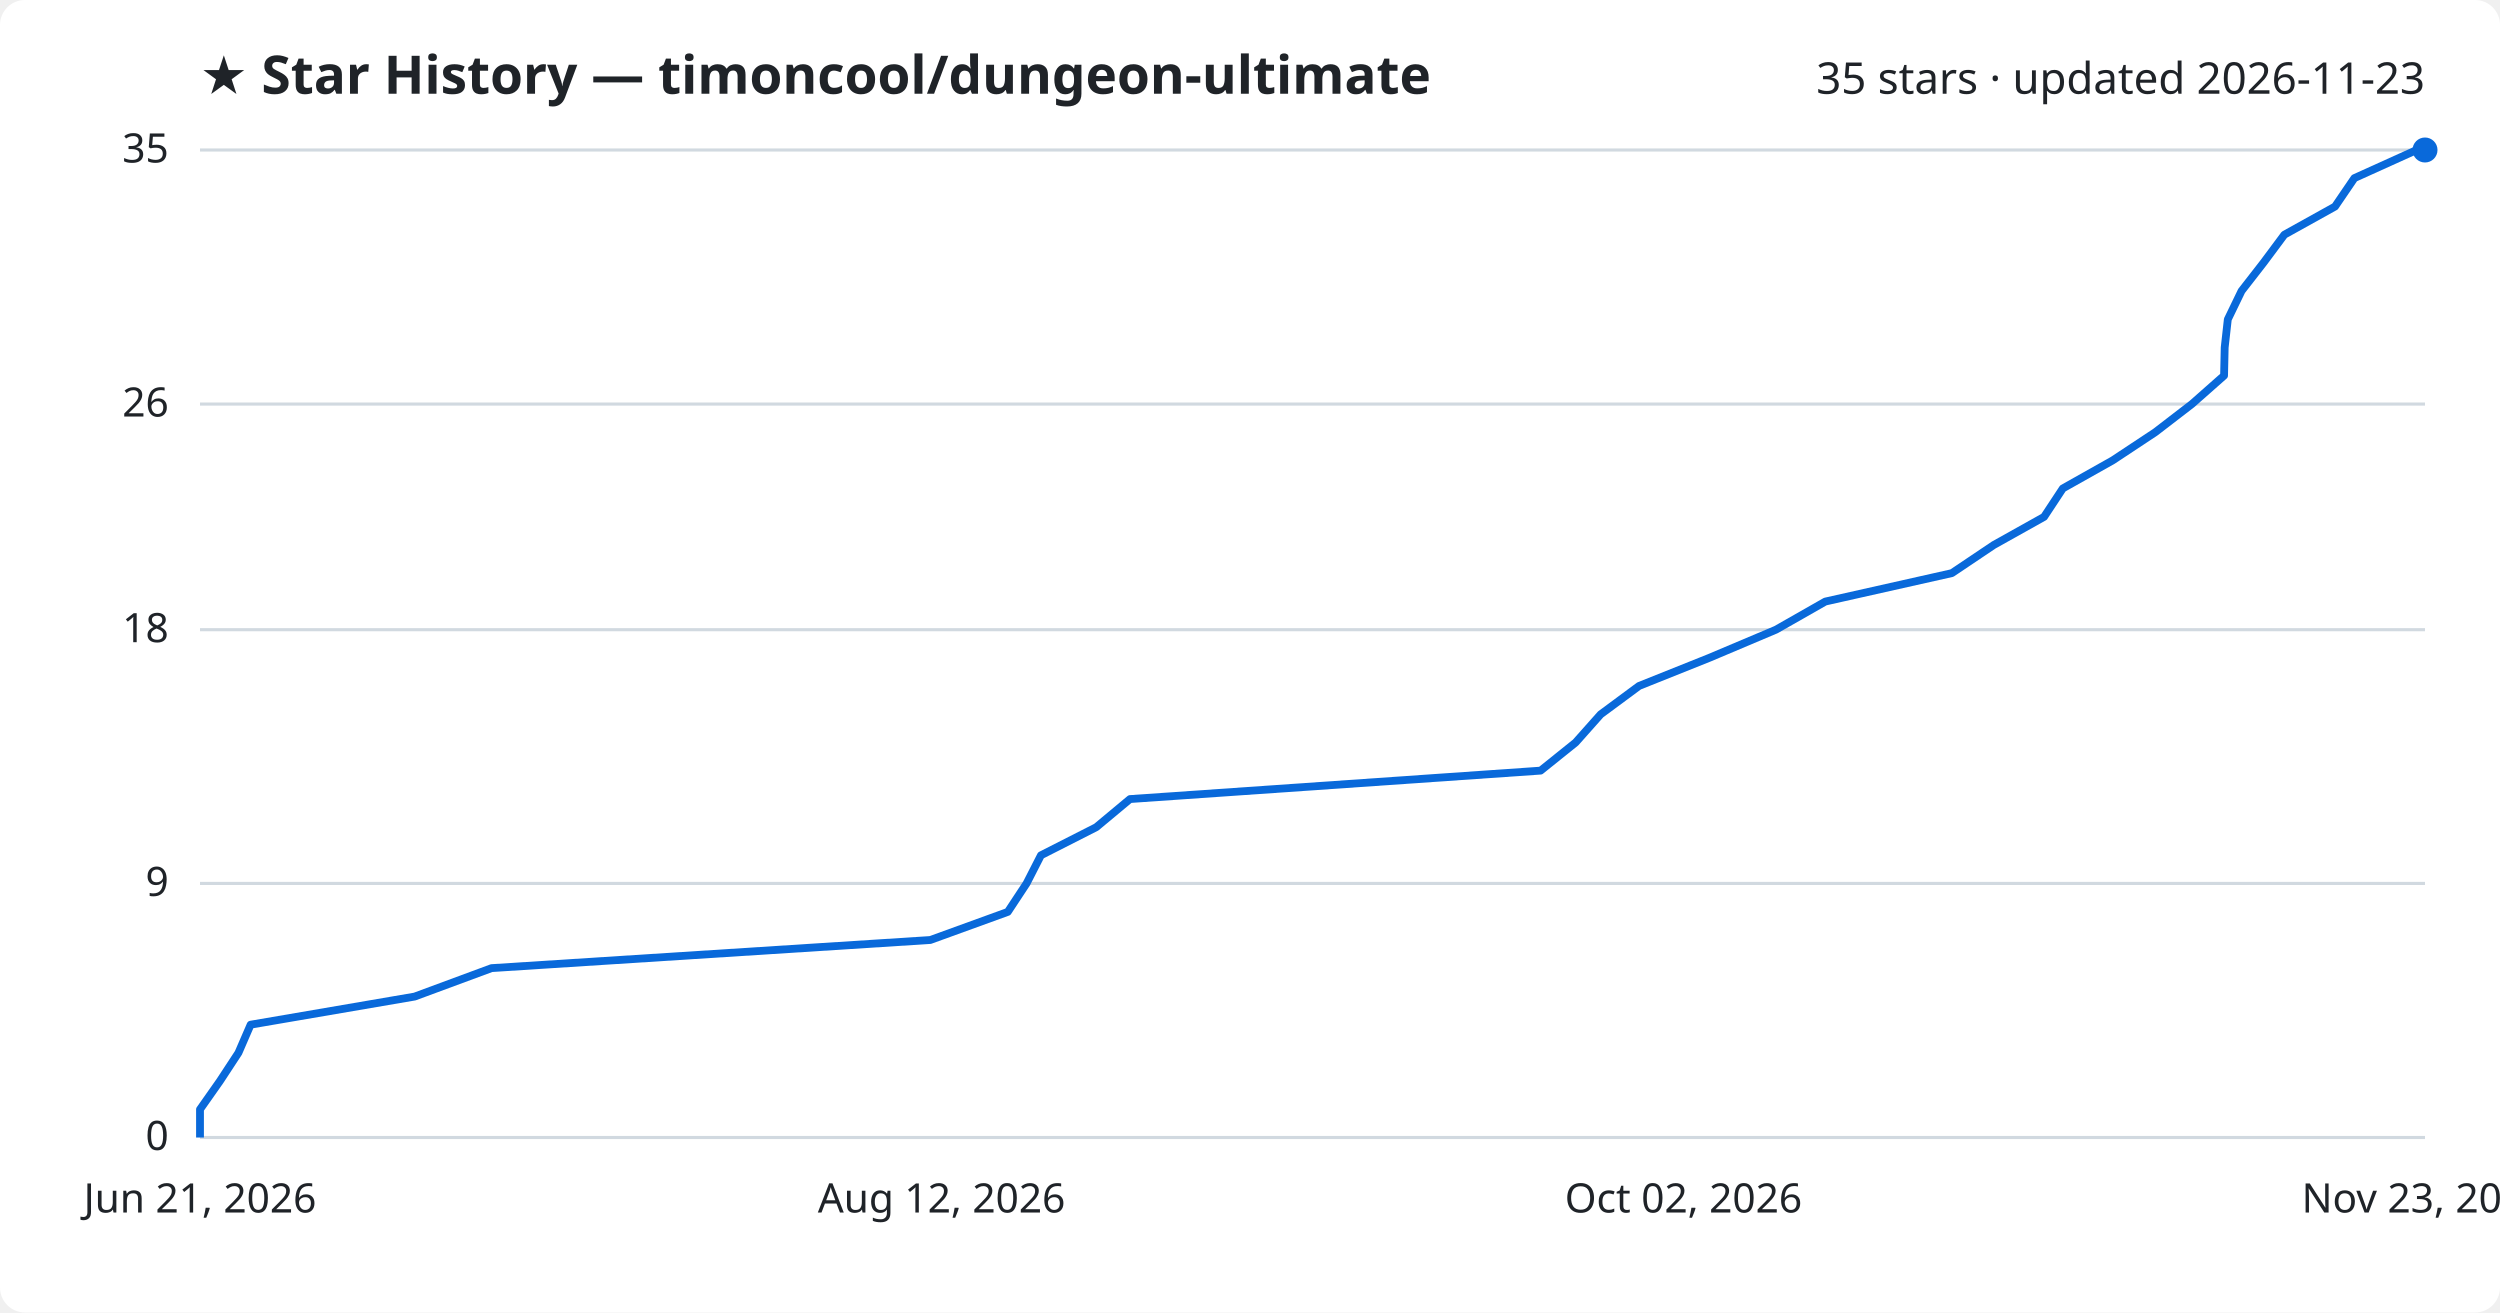
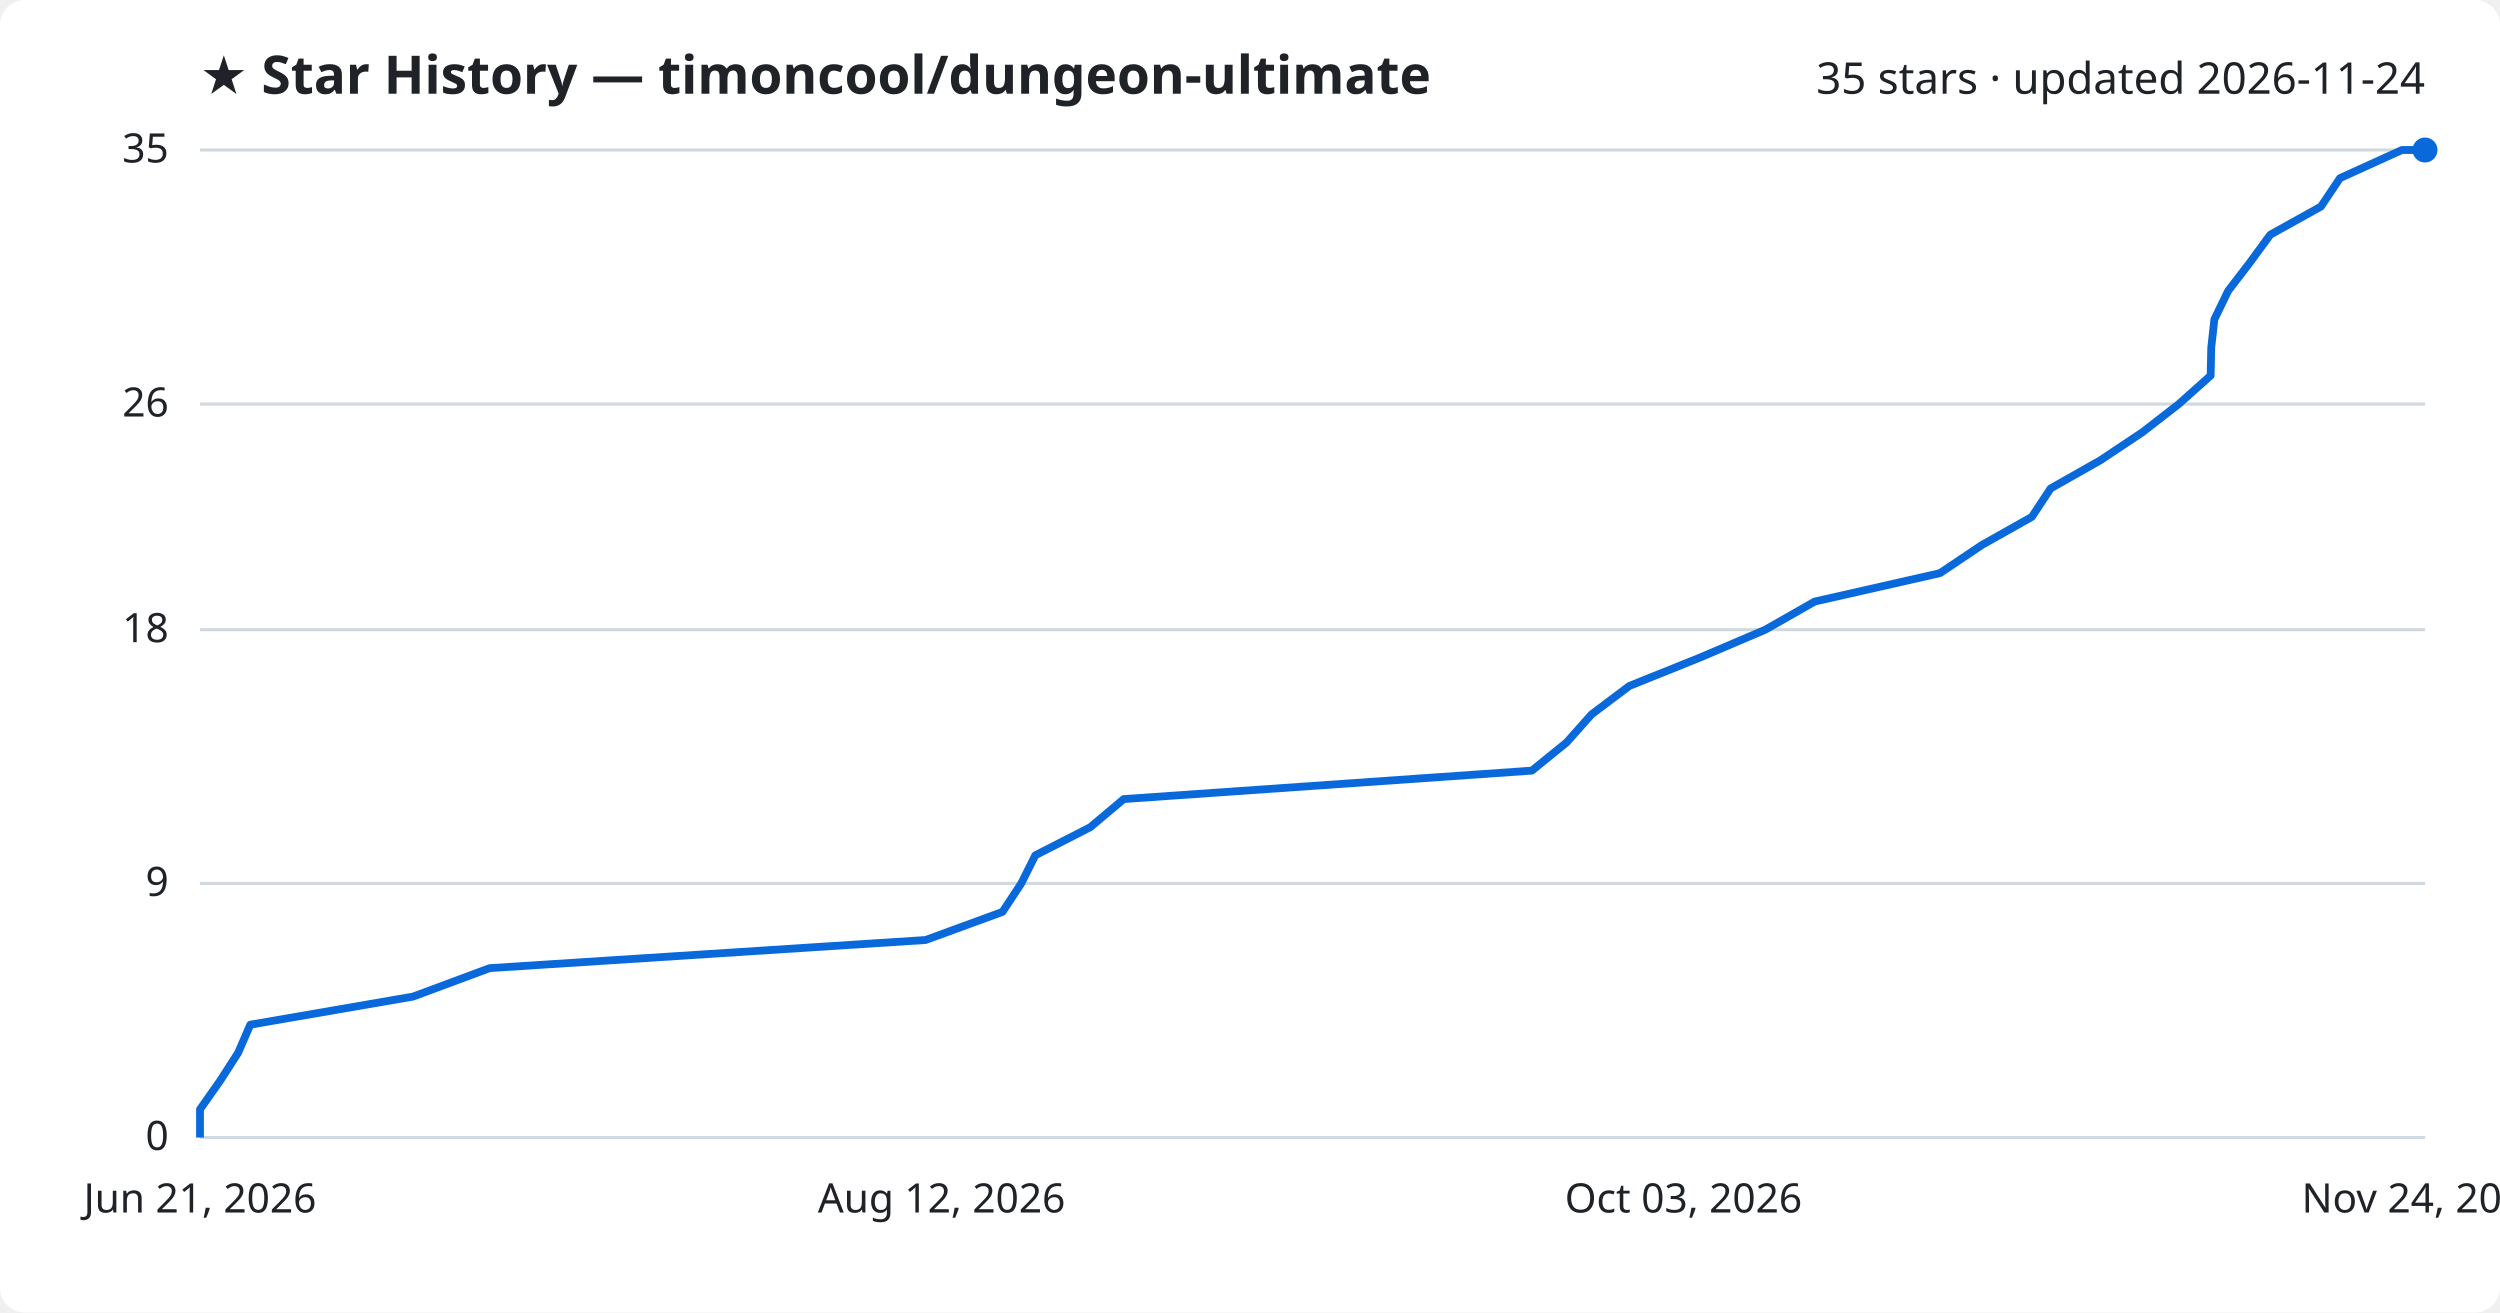
<svg xmlns="http://www.w3.org/2000/svg" viewBox="0 0 800 420" font-family="Segoe UI, sans-serif">
  <rect width="800" height="420" fill="#ffffff" rx="8" />
  <text x="64" y="30" fill="#1f2328" font-size="17" font-weight="700">★ Star History — timoncool/dungeon-ultimate</text>
-   <text x="776" y="30" fill="#1f2328" font-size="14" text-anchor="end">35 stars · updated 2026-11-23</text>
+   <text x="776" y="30" fill="#1f2328" font-size="14" text-anchor="end">35 stars · updated 2026-11-24</text>
  <line x1="64" y1="364.0" x2="776" y2="364.0" stroke="#d1d9e0" stroke-width="1" />
  <text x="54" y="368.0" fill="#1f2328" font-size="13" text-anchor="end">0</text>
  <line x1="64" y1="282.7" x2="776" y2="282.7" stroke="#d1d9e0" stroke-width="1" />
  <text x="54" y="286.7" fill="#1f2328" font-size="13" text-anchor="end">9</text>
  <line x1="64" y1="201.5" x2="776" y2="201.5" stroke="#d1d9e0" stroke-width="1" />
  <text x="54" y="205.5" fill="#1f2328" font-size="13" text-anchor="end">18</text>
  <line x1="64" y1="129.3" x2="776" y2="129.3" stroke="#d1d9e0" stroke-width="1" />
  <text x="54" y="133.3" fill="#1f2328" font-size="13" text-anchor="end">26</text>
  <line x1="64" y1="48.0" x2="776" y2="48.0" stroke="#d1d9e0" stroke-width="1" />
  <text x="54" y="52.0" fill="#1f2328" font-size="13" text-anchor="end">35</text>
-   <path d="M64.0,364.0 L64.0,355.0 L70.4,345.9 L76.3,336.9 L80.2,327.9 L132.7,318.9 L157.3,309.8 L297.7,300.8 L322.5,291.8 L328.5,282.7 L333.1,273.7 L350.8,264.7 L361.6,255.7 L493.0,246.6 L504.2,237.6 L512.2,228.6 L524.5,219.5 L547.0,210.5 L568.3,201.5 L584.1,192.5 L624.6,183.4 L638.0,174.4 L654.1,165.4 L660.1,156.3 L676.1,147.3 L689.7,138.3 L701.4,129.3 L711.7,120.2 L711.9,111.2 L712.9,102.2 L717.3,93.1 L724.3,84.1 L731.0,75.1 L747.2,66.1 L753.4,57.0 L773.3,48.0 L776.0,48.0" fill="none" stroke="#0969da" stroke-width="2.5" stroke-linejoin="round" />
+   <path d="M64.0,364.0 L64.0,355.0 L70.4,345.9 L76.2,336.9 L80.1,327.9 L132.2,318.9 L156.7,309.8 L296.2,300.8 L320.8,291.8 L326.8,282.7 L331.3,273.7 L348.9,264.7 L359.6,255.7 L490.2,246.6 L501.3,237.6 L509.3,228.6 L521.4,219.5 L543.8,210.5 L564.9,201.5 L580.7,192.5 L620.8,183.4 L634.2,174.4 L650.2,165.4 L656.2,156.3 L672.1,147.3 L685.6,138.3 L697.2,129.3 L707.4,120.2 L707.6,111.2 L708.6,102.2 L713.0,93.1 L719.9,84.1 L726.5,75.1 L742.7,66.1 L748.8,57.0 L768.6,48.0 L776.0,48.0" fill="none" stroke="#0969da" stroke-width="2.5" stroke-linejoin="round" />
  <circle cx="776.0" cy="48.0" r="4" fill="#0969da" />
  <text x="64.0" y="388" fill="#1f2328" font-size="13" text-anchor="middle">Jun 21, 2026</text>
  <text x="301.3" y="388" fill="#1f2328" font-size="13" text-anchor="middle">Aug 12, 2026</text>
-   <text x="538.7" y="388" fill="#1f2328" font-size="13" text-anchor="middle">Oct 02, 2026</text>
-   <text x="776.0" y="388" fill="#1f2328" font-size="13" text-anchor="middle">Nov 23, 2026</text>
+   <text x="538.7" y="388" fill="#1f2328" font-size="13" text-anchor="middle">Oct 03, 2026</text>
+   <text x="776.0" y="388" fill="#1f2328" font-size="13" text-anchor="middle">Nov 24, 2026</text>
</svg>
